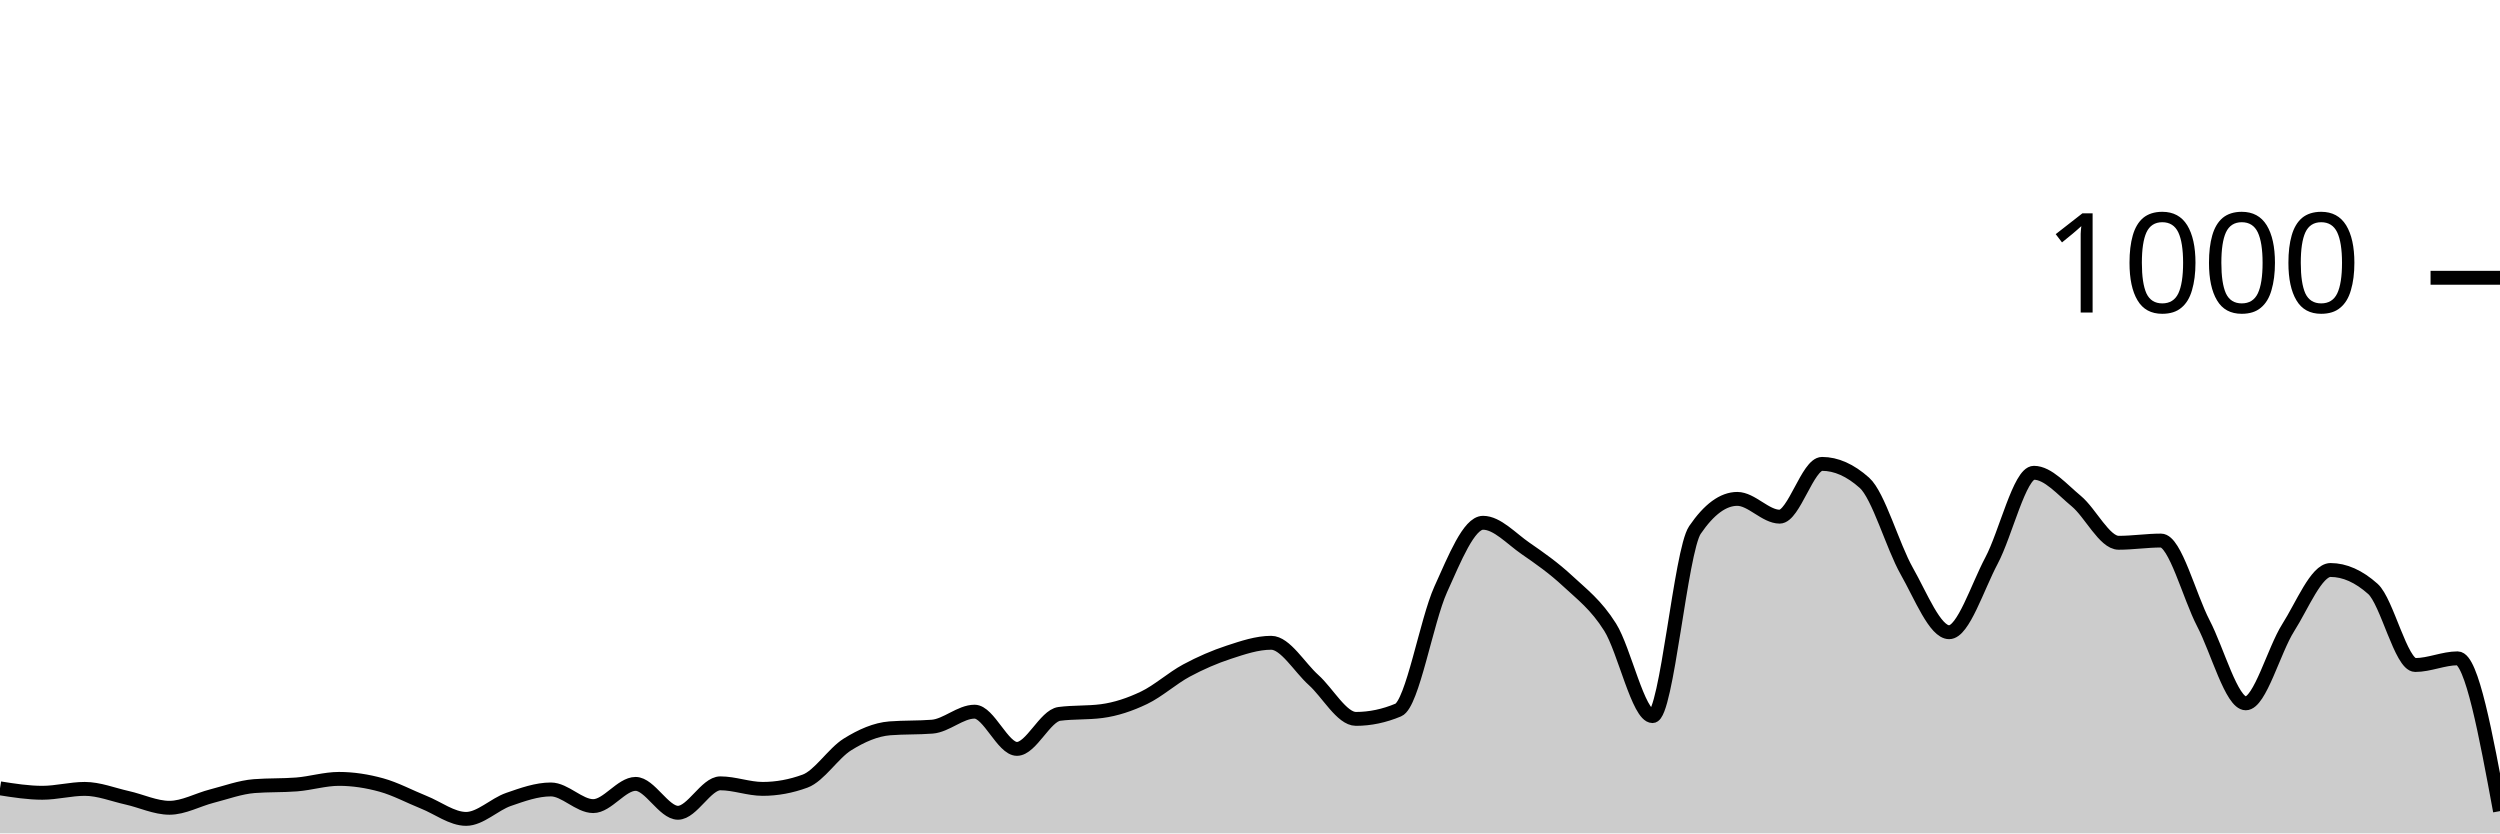
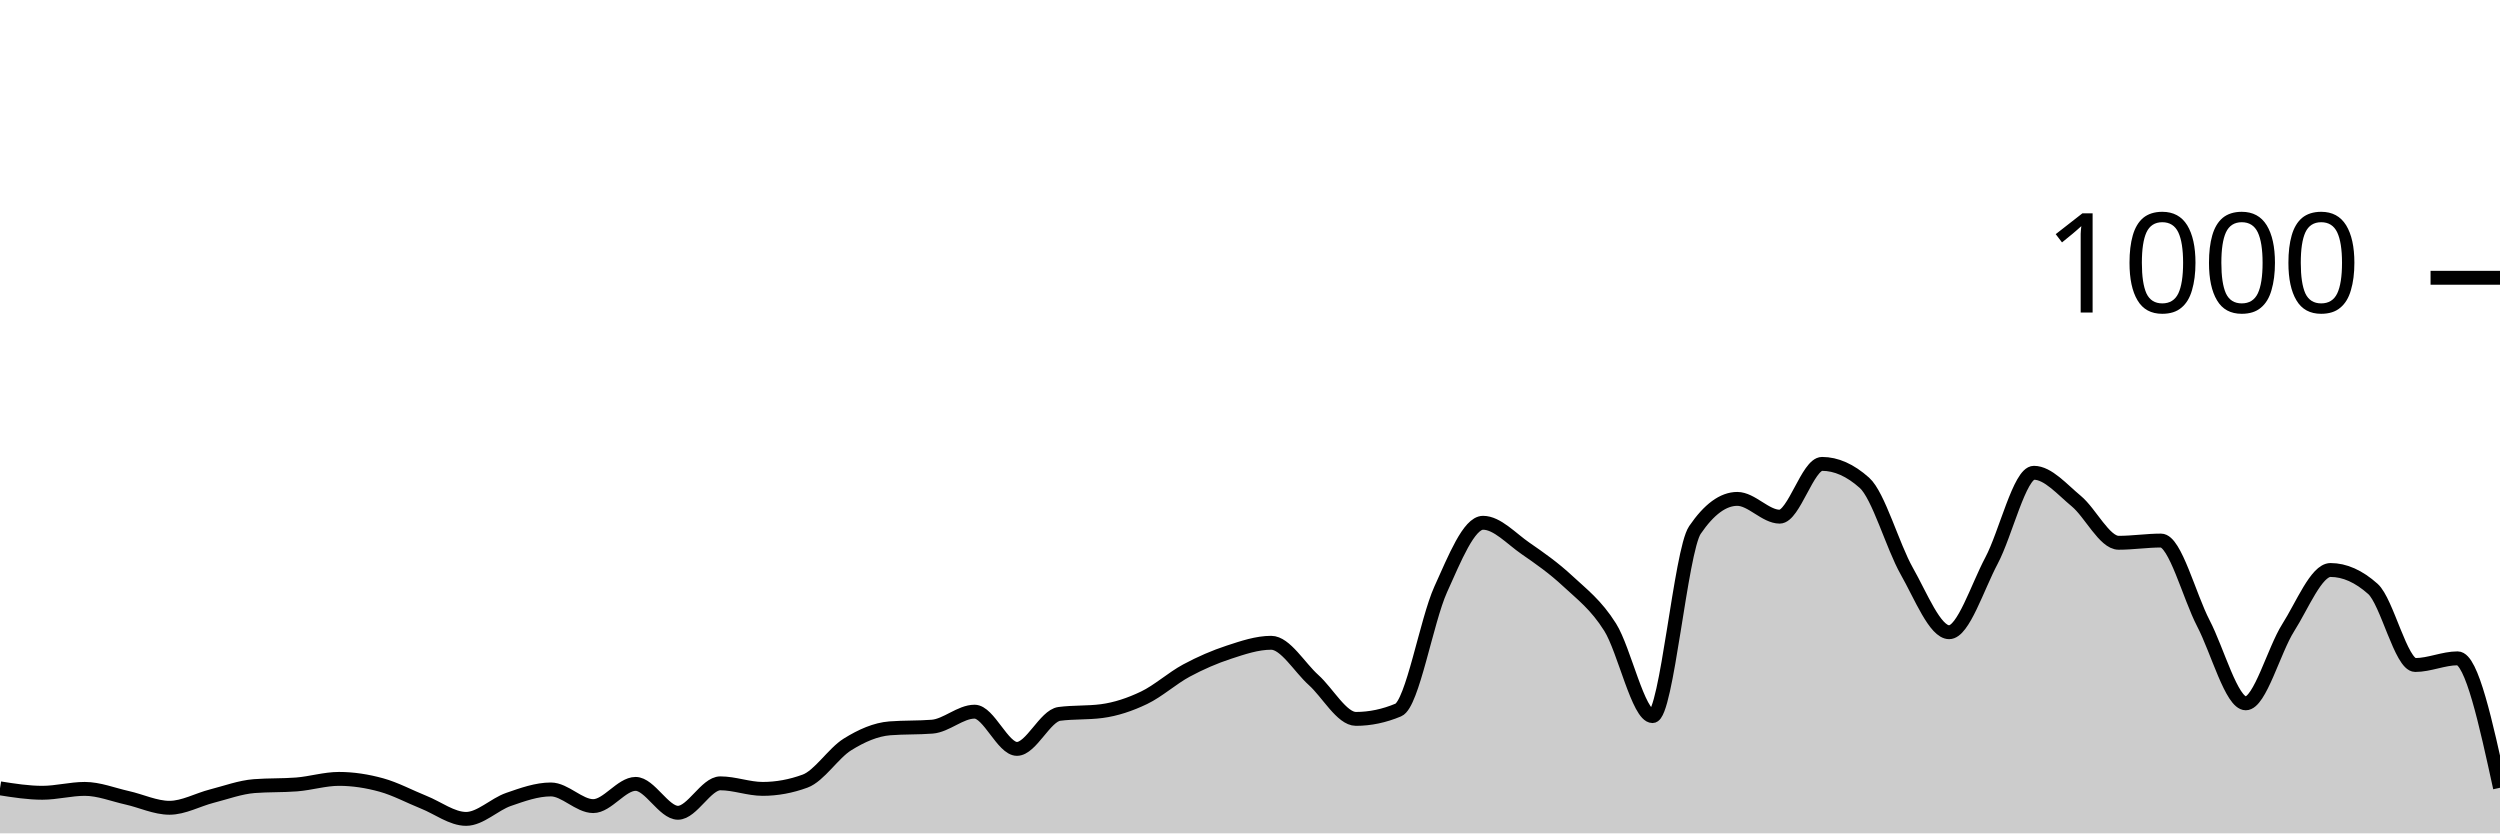
<svg xmlns="http://www.w3.org/2000/svg" viewBox="0 0 180 60">
  <g transform="translate(0,20)">
-     <path class="area" fill="rgba(0, 0, 0, 0.2)" d="M0,36.76C1.017,36.92,2.034,37.08,3.051,37.08C4.068,37.08,5.085,36.8,6.102,36.8C7.119,36.8,8.136,37.213,9.153,37.44C10.169,37.667,11.186,38.16,12.203,38.16C13.22,38.16,14.237,37.58,15.254,37.32C16.271,37.06,17.288,36.68,18.305,36.6C19.322,36.52,20.339,36.56,21.356,36.48C22.373,36.4,23.39,36.08,24.407,36.08C25.424,36.08,26.441,36.24,27.458,36.52C28.475,36.8,29.492,37.353,30.508,37.76C31.525,38.167,32.542,38.96,33.559,38.96C34.576,38.96,35.593,37.913,36.61,37.56C37.627,37.207,38.644,36.84,39.661,36.84C40.678,36.84,41.695,38.04,42.712,38.04C43.729,38.04,44.746,36.44,45.763,36.44C46.78,36.44,47.797,38.52,48.814,38.52C49.831,38.52,50.847,36.4,51.864,36.4C52.881,36.4,53.898,36.8,54.915,36.8C55.932,36.8,56.949,36.613,57.966,36.24C58.983,35.867,60,34.233,61.017,33.6C62.034,32.967,63.051,32.52,64.068,32.44C65.085,32.36,66.102,32.4,67.119,32.32C68.136,32.24,69.153,31.24,70.169,31.24C71.186,31.24,72.203,33.92,73.22,33.92C74.237,33.92,75.254,31.533,76.271,31.4C77.288,31.267,78.305,31.333,79.322,31.2C80.339,31.067,81.356,30.727,82.373,30.24C83.39,29.753,84.407,28.827,85.424,28.28C86.441,27.733,87.458,27.293,88.475,26.96C89.492,26.627,90.508,26.28,91.525,26.28C92.542,26.28,93.559,28.047,94.576,28.96C95.593,29.873,96.61,31.76,97.627,31.76C98.644,31.76,99.661,31.547,100.678,31.12C101.695,30.693,102.712,24.687,103.729,22.44C104.746,20.193,105.763,17.64,106.78,17.64C107.797,17.64,108.814,18.78,109.831,19.48C110.847,20.18,111.864,20.893,112.881,21.84C113.898,22.787,114.915,23.54,115.932,25.16C116.949,26.78,117.966,31.56,118.983,31.56C120,31.56,121.017,19.653,122.034,18.16C123.051,16.667,124.068,15.92,125.085,15.92C126.102,15.92,127.119,17.2,128.136,17.2C129.153,17.2,130.169,13.4,131.186,13.4C132.203,13.4,133.22,13.853,134.237,14.76C135.254,15.667,136.271,19.327,137.288,21.12C138.305,22.913,139.322,25.52,140.339,25.52C141.356,25.52,142.373,22.273,143.39,20.36C144.407,18.447,145.424,14.04,146.441,14.04C147.458,14.04,148.475,15.24,149.492,16.08C150.508,16.92,151.525,19.08,152.542,19.08C153.559,19.08,154.576,18.92,155.593,18.92C156.61,18.92,157.627,22.927,158.644,24.88C159.661,26.833,160.678,30.64,161.695,30.64C162.712,30.64,163.729,26.8,164.746,25.2C165.763,23.6,166.78,21.04,167.797,21.04C168.814,21.04,169.831,21.493,170.847,22.4C171.864,23.307,172.881,27.88,173.898,27.88C174.915,27.88,175.932,27.4,176.949,27.4C177.966,27.4,178.983,32.9,180,38.4L180,40C178.983,40,177.966,40,176.949,40C175.932,40,174.915,40,173.898,40C172.881,40,171.864,40,170.847,40C169.831,40,168.814,40,167.797,40C166.78,40,165.763,40,164.746,40C163.729,40,162.712,40,161.695,40C160.678,40,159.661,40,158.644,40C157.627,40,156.61,40,155.593,40C154.576,40,153.559,40,152.542,40C151.525,40,150.508,40,149.492,40C148.475,40,147.458,40,146.441,40C145.424,40,144.407,40,143.39,40C142.373,40,141.356,40,140.339,40C139.322,40,138.305,40,137.288,40C136.271,40,135.254,40,134.237,40C133.22,40,132.203,40,131.186,40C130.169,40,129.153,40,128.136,40C127.119,40,126.102,40,125.085,40C124.068,40,123.051,40,122.034,40C121.017,40,120,40,118.983,40C117.966,40,116.949,40,115.932,40C114.915,40,113.898,40,112.881,40C111.864,40,110.847,40,109.831,40C108.814,40,107.797,40,106.78,40C105.763,40,104.746,40,103.729,40C102.712,40,101.695,40,100.678,40C99.661,40,98.644,40,97.627,40C96.61,40,95.593,40,94.576,40C93.559,40,92.542,40,91.525,40C90.508,40,89.492,40,88.475,40C87.458,40,86.441,40,85.424,40C84.407,40,83.39,40,82.373,40C81.356,40,80.339,40,79.322,40C78.305,40,77.288,40,76.271,40C75.254,40,74.237,40,73.22,40C72.203,40,71.186,40,70.169,40C69.153,40,68.136,40,67.119,40C66.102,40,65.085,40,64.068,40C63.051,40,62.034,40,61.017,40C60,40,58.983,40,57.966,40C56.949,40,55.932,40,54.915,40C53.898,40,52.881,40,51.864,40C50.847,40,49.831,40,48.814,40C47.797,40,46.78,40,45.763,40C44.746,40,43.729,40,42.712,40C41.695,40,40.678,40,39.661,40C38.644,40,37.627,40,36.61,40C35.593,40,34.576,40,33.559,40C32.542,40,31.525,40,30.508,40C29.492,40,28.475,40,27.458,40C26.441,40,25.424,40,24.407,40C23.39,40,22.373,40,21.356,40C20.339,40,19.322,40,18.305,40C17.288,40,16.271,40,15.254,40C14.237,40,13.22,40,12.203,40C11.186,40,10.169,40,9.153,40C8.136,40,7.119,40,6.102,40C5.085,40,4.068,40,3.051,40C2.034,40,1.017,40,0,40Z" />
-     <path class="line" stroke="black" fill="none" d="M0,36.76C1.017,36.92,2.034,37.08,3.051,37.08C4.068,37.08,5.085,36.8,6.102,36.8C7.119,36.8,8.136,37.213,9.153,37.44C10.169,37.667,11.186,38.16,12.203,38.16C13.22,38.16,14.237,37.58,15.254,37.32C16.271,37.06,17.288,36.68,18.305,36.6C19.322,36.52,20.339,36.56,21.356,36.48C22.373,36.4,23.39,36.08,24.407,36.08C25.424,36.08,26.441,36.24,27.458,36.52C28.475,36.8,29.492,37.353,30.508,37.76C31.525,38.167,32.542,38.96,33.559,38.96C34.576,38.96,35.593,37.913,36.61,37.56C37.627,37.207,38.644,36.84,39.661,36.84C40.678,36.84,41.695,38.04,42.712,38.04C43.729,38.04,44.746,36.44,45.763,36.44C46.78,36.44,47.797,38.52,48.814,38.52C49.831,38.52,50.847,36.4,51.864,36.4C52.881,36.4,53.898,36.8,54.915,36.8C55.932,36.8,56.949,36.613,57.966,36.24C58.983,35.867,60,34.233,61.017,33.6C62.034,32.967,63.051,32.52,64.068,32.44C65.085,32.36,66.102,32.4,67.119,32.32C68.136,32.24,69.153,31.24,70.169,31.24C71.186,31.24,72.203,33.92,73.22,33.92C74.237,33.92,75.254,31.533,76.271,31.4C77.288,31.267,78.305,31.333,79.322,31.2C80.339,31.067,81.356,30.727,82.373,30.24C83.39,29.753,84.407,28.827,85.424,28.28C86.441,27.733,87.458,27.293,88.475,26.96C89.492,26.627,90.508,26.28,91.525,26.28C92.542,26.28,93.559,28.047,94.576,28.96C95.593,29.873,96.61,31.76,97.627,31.76C98.644,31.76,99.661,31.547,100.678,31.12C101.695,30.693,102.712,24.687,103.729,22.44C104.746,20.193,105.763,17.64,106.78,17.64C107.797,17.64,108.814,18.78,109.831,19.48C110.847,20.18,111.864,20.893,112.881,21.84C113.898,22.787,114.915,23.54,115.932,25.16C116.949,26.78,117.966,31.56,118.983,31.56C120,31.56,121.017,19.653,122.034,18.16C123.051,16.667,124.068,15.92,125.085,15.92C126.102,15.92,127.119,17.2,128.136,17.2C129.153,17.2,130.169,13.4,131.186,13.4C132.203,13.4,133.22,13.853,134.237,14.76C135.254,15.667,136.271,19.327,137.288,21.12C138.305,22.913,139.322,25.52,140.339,25.52C141.356,25.52,142.373,22.273,143.39,20.36C144.407,18.447,145.424,14.04,146.441,14.04C147.458,14.04,148.475,15.24,149.492,16.08C150.508,16.92,151.525,19.08,152.542,19.08C153.559,19.08,154.576,18.92,155.593,18.92C156.61,18.92,157.627,22.927,158.644,24.88C159.661,26.833,160.678,30.64,161.695,30.64C162.712,30.64,163.729,26.8,164.746,25.2C165.763,23.6,166.78,21.04,167.797,21.04C168.814,21.04,169.831,21.493,170.847,22.4C171.864,23.307,172.881,27.88,173.898,27.88C174.915,27.88,175.932,27.4,176.949,27.4C177.966,27.4,178.983,32.9,180,38.4" />
+     <path class="area" fill="rgba(0, 0, 0, 0.2)" d="M0,36.76C1.017,36.92,2.034,37.08,3.051,37.08C4.068,37.08,5.085,36.8,6.102,36.8C7.119,36.8,8.136,37.213,9.153,37.44C10.169,37.667,11.186,38.16,12.203,38.16C13.22,38.16,14.237,37.58,15.254,37.32C16.271,37.06,17.288,36.68,18.305,36.6C19.322,36.52,20.339,36.56,21.356,36.48C22.373,36.4,23.39,36.08,24.407,36.08C25.424,36.08,26.441,36.24,27.458,36.52C28.475,36.8,29.492,37.353,30.508,37.76C31.525,38.167,32.542,38.96,33.559,38.96C34.576,38.96,35.593,37.913,36.61,37.56C37.627,37.207,38.644,36.84,39.661,36.84C40.678,36.84,41.695,38.04,42.712,38.04C43.729,38.04,44.746,36.44,45.763,36.44C46.78,36.44,47.797,38.52,48.814,38.52C49.831,38.52,50.847,36.4,51.864,36.4C52.881,36.4,53.898,36.8,54.915,36.8C55.932,36.8,56.949,36.613,57.966,36.24C58.983,35.867,60,34.233,61.017,33.6C62.034,32.967,63.051,32.52,64.068,32.44C65.085,32.36,66.102,32.4,67.119,32.32C68.136,32.24,69.153,31.24,70.169,31.24C71.186,31.24,72.203,33.92,73.22,33.92C74.237,33.92,75.254,31.533,76.271,31.4C77.288,31.267,78.305,31.333,79.322,31.2C80.339,31.067,81.356,30.727,82.373,30.24C83.39,29.753,84.407,28.827,85.424,28.28C86.441,27.733,87.458,27.293,88.475,26.96C89.492,26.627,90.508,26.28,91.525,26.28C92.542,26.28,93.559,28.047,94.576,28.96C95.593,29.873,96.61,31.76,97.627,31.76C98.644,31.76,99.661,31.547,100.678,31.12C101.695,30.693,102.712,24.687,103.729,22.44C104.746,20.193,105.763,17.64,106.78,17.64C107.797,17.64,108.814,18.78,109.831,19.48C110.847,20.18,111.864,20.893,112.881,21.84C113.898,22.787,114.915,23.54,115.932,25.16C116.949,26.78,117.966,31.56,118.983,31.56C120,31.56,121.017,19.653,122.034,18.16C123.051,16.667,124.068,15.92,125.085,15.92C126.102,15.92,127.119,17.2,128.136,17.2C129.153,17.2,130.169,13.4,131.186,13.4C132.203,13.4,133.22,13.853,134.237,14.76C135.254,15.667,136.271,19.327,137.288,21.12C138.305,22.913,139.322,25.52,140.339,25.52C141.356,25.52,142.373,22.273,143.39,20.36C144.407,18.447,145.424,14.04,146.441,14.04C147.458,14.04,148.475,15.24,149.492,16.08C150.508,16.92,151.525,19.08,152.542,19.08C153.559,19.08,154.576,18.92,155.593,18.92C156.61,18.92,157.627,22.927,158.644,24.88C159.661,26.833,160.678,30.64,161.695,30.64C162.712,30.64,163.729,26.8,164.746,25.2C165.763,23.6,166.78,21.04,167.797,21.04C168.814,21.04,169.831,21.493,170.847,22.4C171.864,23.307,172.881,27.88,173.898,27.88C174.915,27.88,175.932,27.4,176.949,27.4C177.966,27.4,178.983,32.06,180,36.72L180,40C178.983,40,177.966,40,176.949,40C175.932,40,174.915,40,173.898,40C172.881,40,171.864,40,170.847,40C169.831,40,168.814,40,167.797,40C166.78,40,165.763,40,164.746,40C163.729,40,162.712,40,161.695,40C160.678,40,159.661,40,158.644,40C157.627,40,156.61,40,155.593,40C154.576,40,153.559,40,152.542,40C151.525,40,150.508,40,149.492,40C148.475,40,147.458,40,146.441,40C145.424,40,144.407,40,143.39,40C142.373,40,141.356,40,140.339,40C139.322,40,138.305,40,137.288,40C136.271,40,135.254,40,134.237,40C133.22,40,132.203,40,131.186,40C130.169,40,129.153,40,128.136,40C127.119,40,126.102,40,125.085,40C124.068,40,123.051,40,122.034,40C121.017,40,120,40,118.983,40C117.966,40,116.949,40,115.932,40C114.915,40,113.898,40,112.881,40C111.864,40,110.847,40,109.831,40C108.814,40,107.797,40,106.78,40C105.763,40,104.746,40,103.729,40C102.712,40,101.695,40,100.678,40C99.661,40,98.644,40,97.627,40C96.61,40,95.593,40,94.576,40C93.559,40,92.542,40,91.525,40C90.508,40,89.492,40,88.475,40C87.458,40,86.441,40,85.424,40C84.407,40,83.39,40,82.373,40C81.356,40,80.339,40,79.322,40C78.305,40,77.288,40,76.271,40C75.254,40,74.237,40,73.22,40C72.203,40,71.186,40,70.169,40C69.153,40,68.136,40,67.119,40C66.102,40,65.085,40,64.068,40C63.051,40,62.034,40,61.017,40C60,40,58.983,40,57.966,40C56.949,40,55.932,40,54.915,40C53.898,40,52.881,40,51.864,40C50.847,40,49.831,40,48.814,40C47.797,40,46.78,40,45.763,40C44.746,40,43.729,40,42.712,40C41.695,40,40.678,40,39.661,40C38.644,40,37.627,40,36.61,40C35.593,40,34.576,40,33.559,40C32.542,40,31.525,40,30.508,40C29.492,40,28.475,40,27.458,40C26.441,40,25.424,40,24.407,40C23.39,40,22.373,40,21.356,40C20.339,40,19.322,40,18.305,40C17.288,40,16.271,40,15.254,40C14.237,40,13.22,40,12.203,40C11.186,40,10.169,40,9.153,40C8.136,40,7.119,40,6.102,40C5.085,40,4.068,40,3.051,40C2.034,40,1.017,40,0,40Z" />
+     <path class="line" stroke="black" fill="none" d="M0,36.76C1.017,36.92,2.034,37.08,3.051,37.08C4.068,37.08,5.085,36.8,6.102,36.8C7.119,36.8,8.136,37.213,9.153,37.44C10.169,37.667,11.186,38.16,12.203,38.16C13.22,38.16,14.237,37.58,15.254,37.32C16.271,37.06,17.288,36.68,18.305,36.6C19.322,36.52,20.339,36.56,21.356,36.48C22.373,36.4,23.39,36.08,24.407,36.08C25.424,36.08,26.441,36.24,27.458,36.52C28.475,36.8,29.492,37.353,30.508,37.76C31.525,38.167,32.542,38.96,33.559,38.96C34.576,38.96,35.593,37.913,36.61,37.56C37.627,37.207,38.644,36.84,39.661,36.84C40.678,36.84,41.695,38.04,42.712,38.04C43.729,38.04,44.746,36.44,45.763,36.44C46.78,36.44,47.797,38.52,48.814,38.52C49.831,38.52,50.847,36.4,51.864,36.4C52.881,36.4,53.898,36.8,54.915,36.8C55.932,36.8,56.949,36.613,57.966,36.24C58.983,35.867,60,34.233,61.017,33.6C62.034,32.967,63.051,32.52,64.068,32.44C65.085,32.36,66.102,32.4,67.119,32.32C68.136,32.24,69.153,31.24,70.169,31.24C71.186,31.24,72.203,33.92,73.22,33.92C74.237,33.92,75.254,31.533,76.271,31.4C77.288,31.267,78.305,31.333,79.322,31.2C80.339,31.067,81.356,30.727,82.373,30.24C83.39,29.753,84.407,28.827,85.424,28.28C86.441,27.733,87.458,27.293,88.475,26.96C89.492,26.627,90.508,26.28,91.525,26.28C92.542,26.28,93.559,28.047,94.576,28.96C95.593,29.873,96.61,31.76,97.627,31.76C98.644,31.76,99.661,31.547,100.678,31.12C101.695,30.693,102.712,24.687,103.729,22.44C104.746,20.193,105.763,17.64,106.78,17.64C107.797,17.64,108.814,18.78,109.831,19.48C110.847,20.18,111.864,20.893,112.881,21.84C113.898,22.787,114.915,23.54,115.932,25.16C116.949,26.78,117.966,31.56,118.983,31.56C120,31.56,121.017,19.653,122.034,18.16C123.051,16.667,124.068,15.92,125.085,15.92C126.102,15.92,127.119,17.2,128.136,17.2C129.153,17.2,130.169,13.4,131.186,13.4C132.203,13.4,133.22,13.853,134.237,14.76C135.254,15.667,136.271,19.327,137.288,21.12C138.305,22.913,139.322,25.52,140.339,25.52C141.356,25.52,142.373,22.273,143.39,20.36C144.407,18.447,145.424,14.04,146.441,14.04C147.458,14.04,148.475,15.24,149.492,16.08C150.508,16.92,151.525,19.08,152.542,19.08C153.559,19.08,154.576,18.92,155.593,18.92C156.61,18.92,157.627,22.927,158.644,24.88C159.661,26.833,160.678,30.64,161.695,30.64C162.712,30.64,163.729,26.8,164.746,25.2C165.763,23.6,166.78,21.04,167.797,21.04C168.814,21.04,169.831,21.493,170.847,22.4C171.864,23.307,172.881,27.88,173.898,27.88C174.915,27.88,175.932,27.4,176.949,27.4C177.966,27.4,178.983,32.06,180,36.72" />
    <path class="axis-ceiling" stroke-width="1" stroke="black" fill="none" d="M175,0L180,0" />
    <text class="axis-ceiling-label" font-family="sans-serif" text-anchor="end" font-size="10px" x="170" y="2.5">1000</text>
  </g>
</svg>
